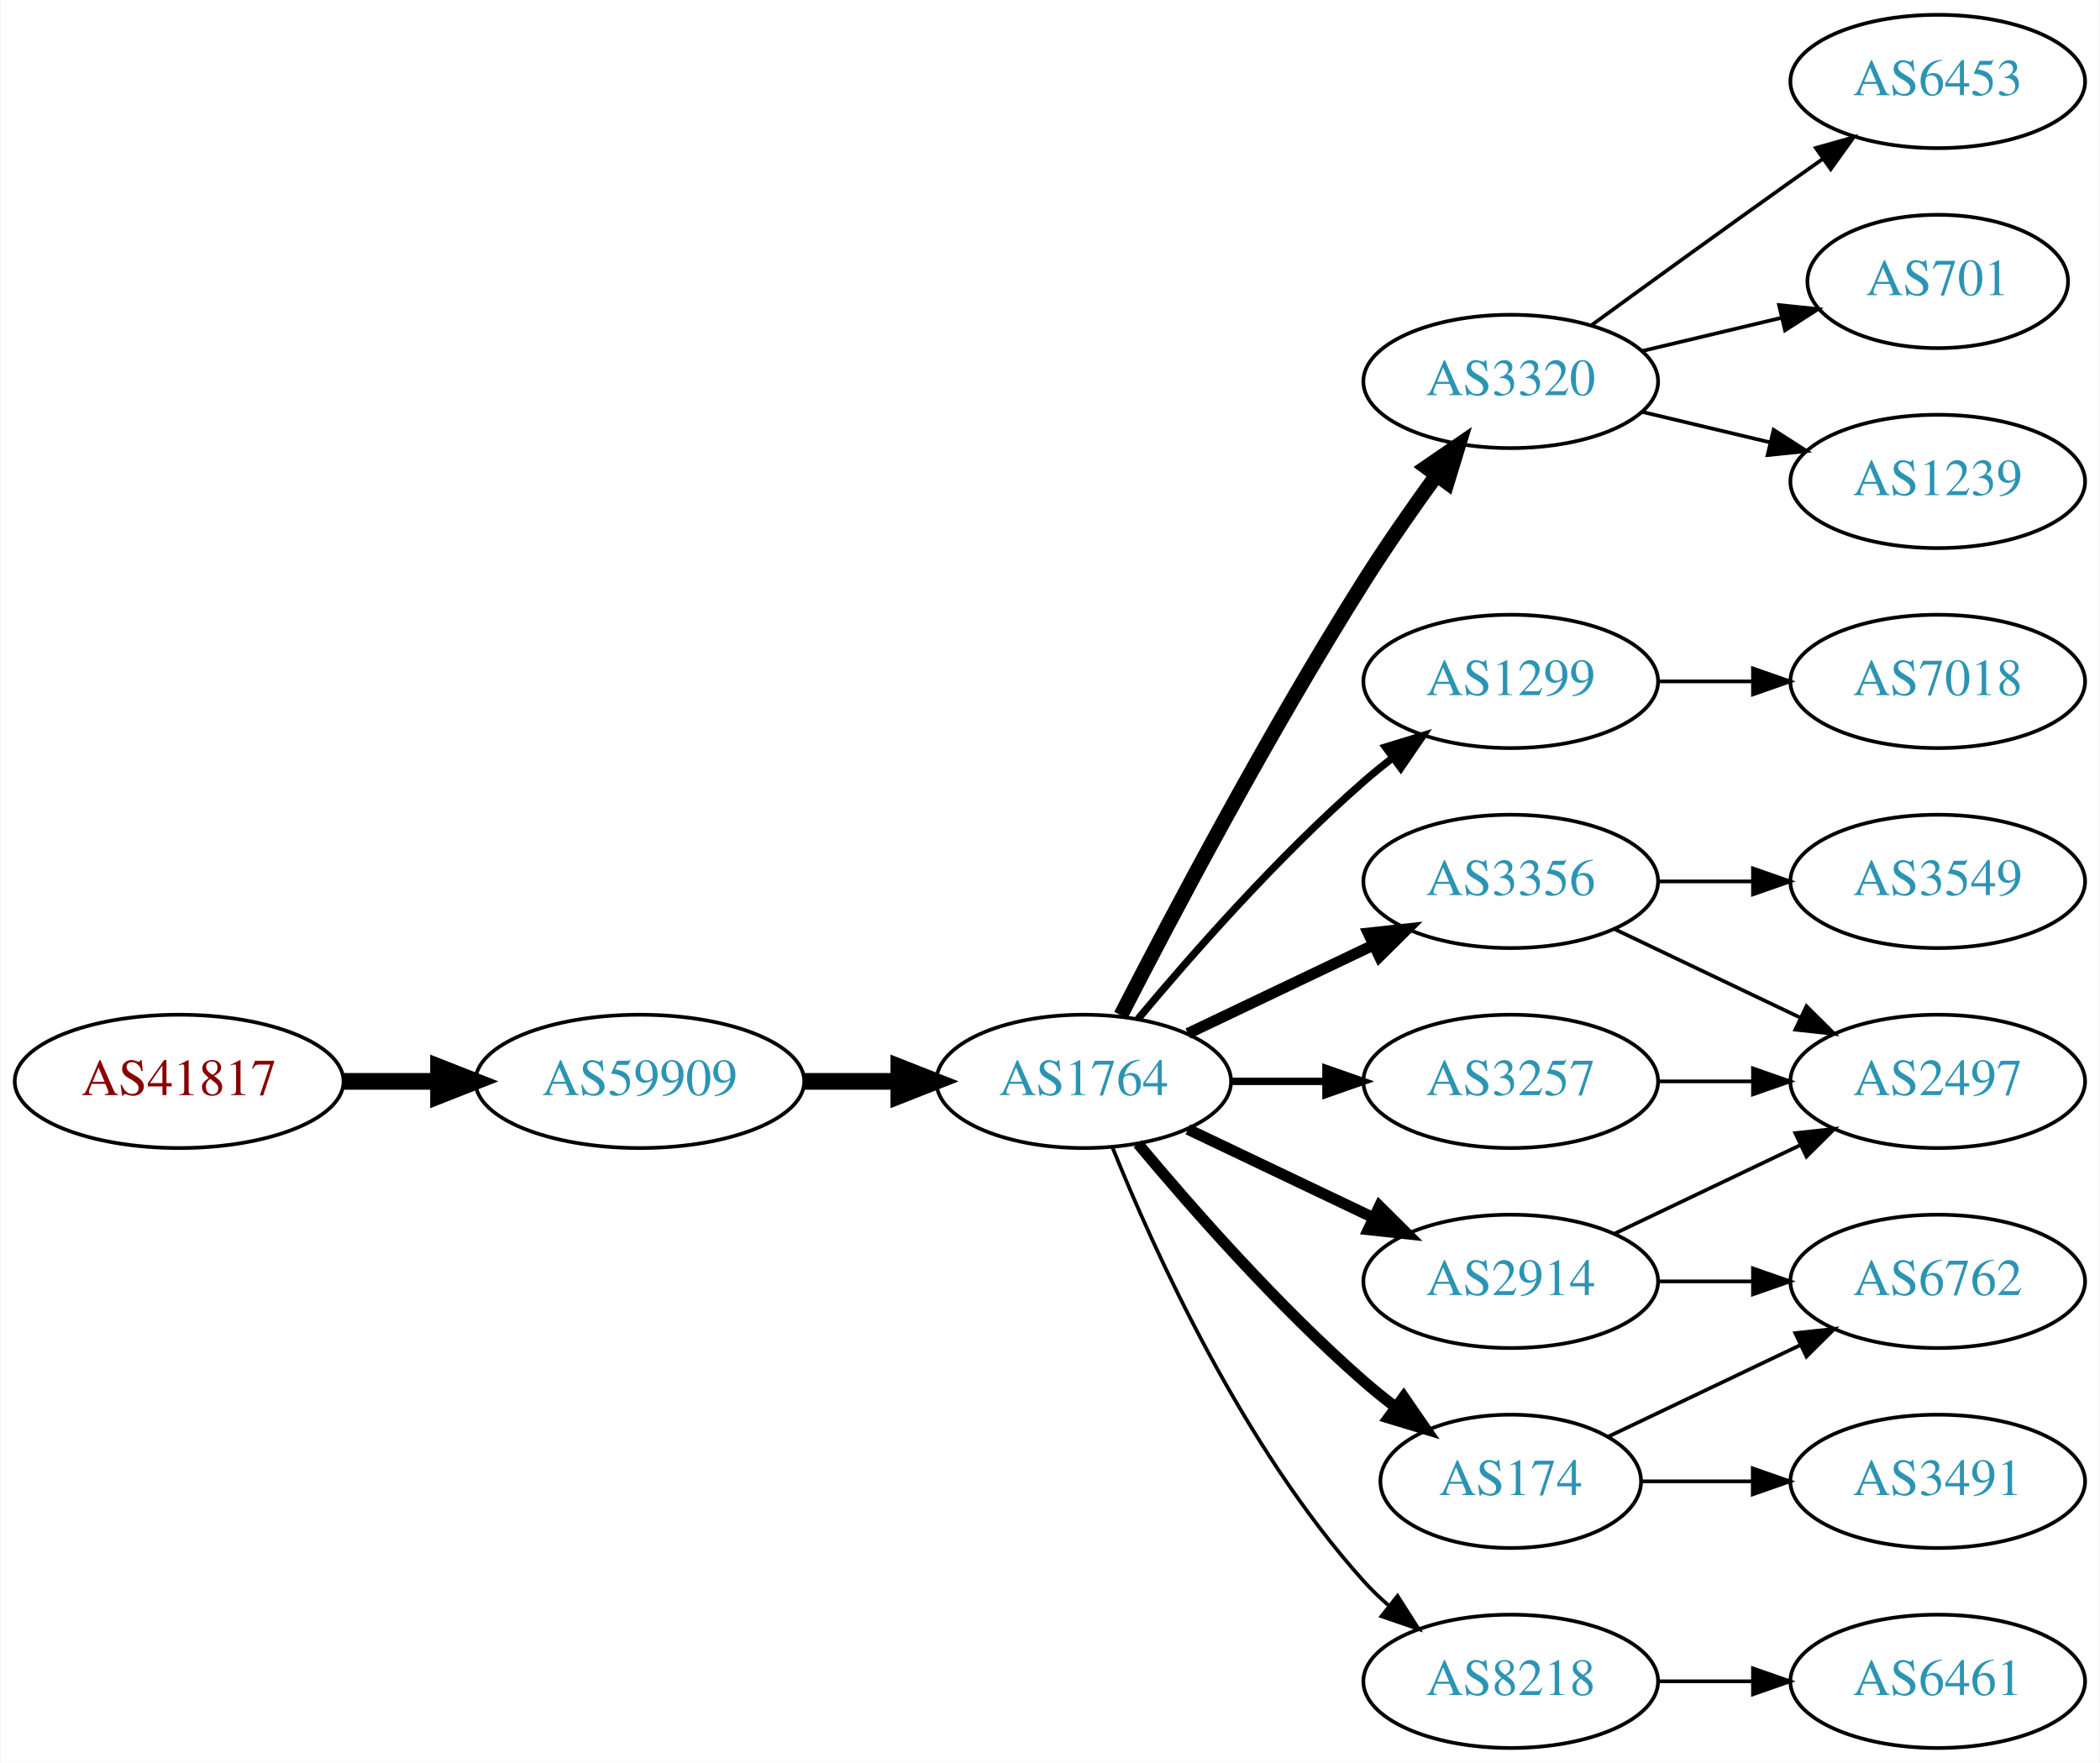
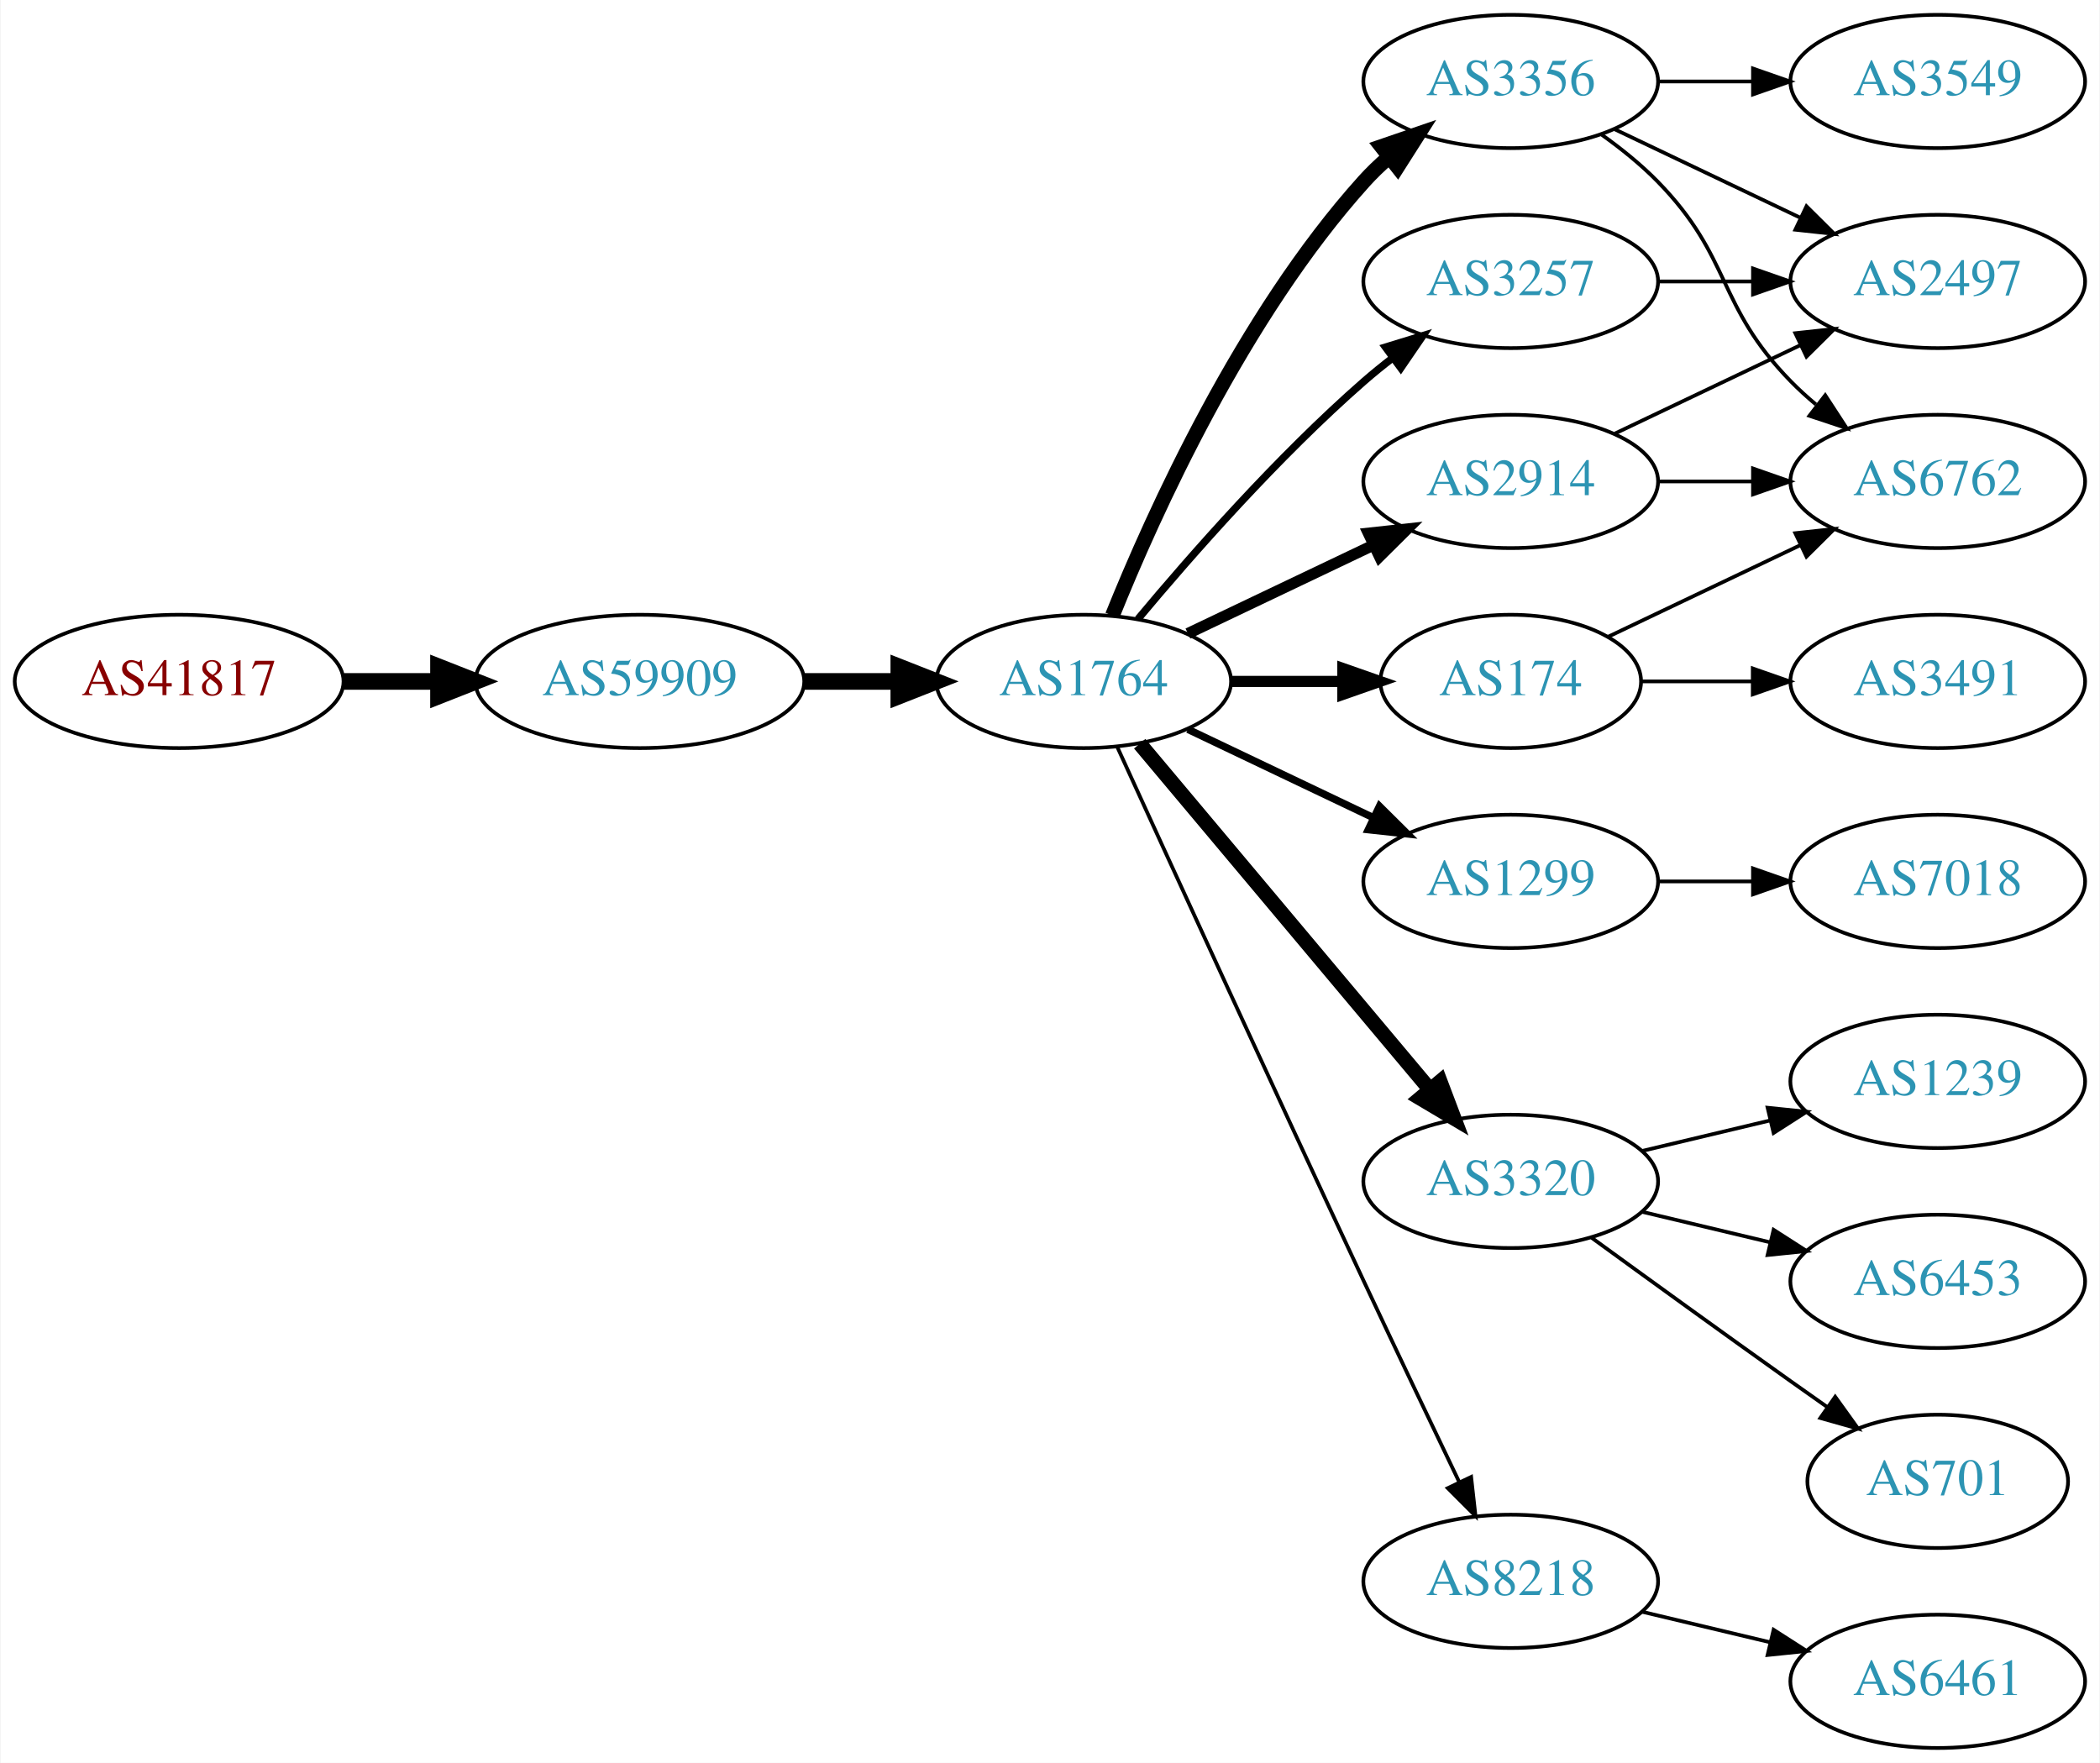
<svg xmlns="http://www.w3.org/2000/svg" xmlns:xlink="http://www.w3.org/1999/xlink" width="567pt" height="476pt" viewBox="0.00 0.00 566.66 476.00">
  <g id="graph0" class="graph" transform="scale(1 1) rotate(0) translate(4 472)">
    <polygon fill="white" stroke="none" points="-4,4 -4,-472 562.663,-472 562.663,4 -4,4" />
    <g id="node1" class="node">
      <g id="a_node1">
        <a xlink:href="/asn/41817" xlink:title="AS41817 ~ VFNK [AT]">
-           <ellipse fill="#ffffff" stroke="black" cx="44.196" cy="-180" rx="44.393" ry="18" />
-           <text text-anchor="middle" x="44.196" y="-176.3" font-family="Times,serif" font-size="14.00" fill="#880000">AS41817</text>
+           <ellipse fill="#ffffff" stroke="black" cx="44.196" cy="-288" rx="44.393" ry="18" />
+           <text text-anchor="middle" x="44.196" y="-284.3" font-family="Times,serif" font-size="14.00" fill="#880000">AS41817</text>
        </a>
      </g>
    </g>
    <g id="node2" class="node">
      <g id="a_node2">
        <a xlink:href="/asn/59909" xlink:title="AS59909 ~ Tele-Tec GmbH [AT]">
-           <ellipse fill="#ffffff" stroke="black" cx="168.588" cy="-180" rx="44.393" ry="18" />
-           <text text-anchor="middle" x="168.588" y="-176.3" font-family="Times,serif" font-size="14.00" fill="#2c94b3">AS59909</text>
+           <ellipse fill="#ffffff" stroke="black" cx="168.588" cy="-288" rx="44.393" ry="18" />
+           <text text-anchor="middle" x="168.588" y="-284.3" font-family="Times,serif" font-size="14.00" fill="#2c94b3">AS59909</text>
        </a>
      </g>
    </g>
    <g id="edge1" class="edge">
-       <path fill="none" stroke="black" stroke-width="4.5" d="M88.692,-180C96.898,-180 105.569,-180 114.041,-180" />
-       <polygon fill="black" stroke="black" stroke-width="4.5" points="114.233,-183.938 124.233,-180 114.233,-176.063 114.233,-183.938" />
+       <path fill="none" stroke="black" stroke-width="4.5" d="M88.692,-288C96.898,-288 105.569,-288 114.041,-288" />
+       <polygon fill="black" stroke="black" stroke-width="4.5" points="114.233,-291.938 124.233,-288 114.233,-284.063 114.233,-291.938" />
    </g>
    <g id="node3" class="node">
      <g id="a_node3">
        <a xlink:href="/asn/1764" xlink:title="AS1764 ~ NEXTLAYER-AS [AT]">
-           <ellipse fill="#ffffff" stroke="black" cx="288.431" cy="-180" rx="39.794" ry="18" />
-           <text text-anchor="middle" x="288.431" y="-176.3" font-family="Times,serif" font-size="14.00" fill="#2c94b3">AS1764</text>
+           <ellipse fill="#ffffff" stroke="black" cx="288.431" cy="-288" rx="39.794" ry="18" />
+           <text text-anchor="middle" x="288.431" y="-284.3" font-family="Times,serif" font-size="14.00" fill="#2c94b3">AS1764</text>
        </a>
      </g>
    </g>
    <g id="edge2" class="edge">
-       <path fill="none" stroke="black" stroke-width="4.5" d="M212.799,-180C221.112,-180 229.875,-180 238.357,-180" />
-       <polygon fill="black" stroke="black" stroke-width="4.5" points="238.516,-183.938 248.516,-180 238.516,-176.063 238.516,-183.938" />
+       <path fill="none" stroke="black" stroke-width="4.5" d="M212.799,-288C221.112,-288 229.875,-288 238.357,-288" />
+       <polygon fill="black" stroke="black" stroke-width="4.5" points="238.516,-291.938 248.516,-288 238.516,-284.063 238.516,-291.938" />
    </g>
    <g id="node4" class="node">
      <g id="a_node4">
-         <a xlink:href="/asn/3320" xlink:title="AS3320 ~ DTAG [DE]">
-           <ellipse fill="#ffffff" stroke="black" cx="403.724" cy="-369" rx="39.794" ry="18" />
-           <text text-anchor="middle" x="403.724" y="-365.3" font-family="Times,serif" font-size="14.00" fill="#2c94b3">AS3320</text>
+         <a xlink:href="/asn/3257" xlink:title="AS3257 ~ GTT [DE]">
+           <ellipse fill="#ffffff" stroke="black" cx="403.724" cy="-396" rx="39.794" ry="18" />
+           <text text-anchor="middle" x="403.724" y="-392.3" font-family="Times,serif" font-size="14.00" fill="#2c94b3">AS3257</text>
        </a>
      </g>
    </g>
    <g id="edge3" class="edge">
-       <path fill="none" stroke="black" stroke-width="4" d="M298.457,-197.852C311.893,-224.055 338.342,-274.237 364.077,-315 370.14,-324.604 377.26,-334.813 383.725,-343.739" />
-       <polygon fill="black" stroke="black" stroke-width="4" points="380.932,-345.848 389.668,-351.843 386.577,-341.709 380.932,-345.848" />
+       <path fill="none" stroke="black" stroke-width="2" d="M303.061,-304.817C317.343,-321.929 340.89,-348.745 364.077,-369 366.543,-371.154 369.182,-373.294 371.879,-375.372" />
+       <polygon fill="black" stroke="black" stroke-width="2" points="369.904,-378.264 380.033,-381.37 374.052,-372.625 369.904,-378.264" />
    </g>
    <g id="node5" class="node">
      <g id="a_node5">
-         <a xlink:href="/asn/3257" xlink:title="AS3257 ~ GTT [DE]">
-           <ellipse fill="#ffffff" stroke="black" cx="403.724" cy="-180" rx="39.794" ry="18" />
-           <text text-anchor="middle" x="403.724" y="-176.3" font-family="Times,serif" font-size="14.00" fill="#2c94b3">AS3257</text>
+         <a xlink:href="/asn/174" xlink:title="AS174 ~ Cogent Communications [US]">
+           <ellipse fill="#ffffff" stroke="black" cx="403.724" cy="-288" rx="35.194" ry="18" />
+           <text text-anchor="middle" x="403.724" y="-284.3" font-family="Times,serif" font-size="14.00" fill="#2c94b3">AS174</text>
        </a>
      </g>
    </g>
    <g id="edge4" class="edge">
-       <path fill="none" stroke="black" stroke-width="2" d="M328.103,-180C336.306,-180 345.07,-180 353.602,-180" />
-       <polygon fill="black" stroke="black" stroke-width="2" points="353.841,-183.5 363.841,-180 353.841,-176.5 353.841,-183.5" />
+       <path fill="none" stroke="black" stroke-width="3" d="M328.103,-288C337.808,-288 348.299,-288 358.262,-288" />
+       <polygon fill="black" stroke="black" stroke-width="3" points="358.398,-291.5 368.398,-288 358.398,-284.5 358.398,-291.5" />
    </g>
    <g id="node6" class="node">
      <g id="a_node6">
        <a xlink:href="/asn/1299" xlink:title="AS1299 ~ Telia Carrier [EU]">
-           <ellipse fill="#ffffff" stroke="black" cx="403.724" cy="-288" rx="39.794" ry="18" />
-           <text text-anchor="middle" x="403.724" y="-284.3" font-family="Times,serif" font-size="14.00" fill="#2c94b3">AS1299</text>
+           <ellipse fill="#ffffff" stroke="black" cx="403.724" cy="-234" rx="39.794" ry="18" />
+           <text text-anchor="middle" x="403.724" y="-230.3" font-family="Times,serif" font-size="14.00" fill="#2c94b3">AS1299</text>
        </a>
      </g>
    </g>
    <g id="edge5" class="edge">
-       <path fill="none" stroke="black" stroke-width="2" d="M303.061,-196.817C317.343,-213.929 340.89,-240.745 364.077,-261 366.543,-263.154 369.182,-265.294 371.879,-267.372" />
-       <polygon fill="black" stroke="black" stroke-width="2" points="369.904,-270.264 380.033,-273.37 374.052,-264.625 369.904,-270.264" />
+       <path fill="none" stroke="black" stroke-width="2" d="M316.567,-275.066C331.561,-267.919 350.382,-258.948 366.605,-251.215" />
+       <polygon fill="black" stroke="black" stroke-width="2" points="368.288,-254.291 375.809,-246.829 365.276,-247.972 368.288,-254.291" />
    </g>
    <g id="node7" class="node">
      <g id="a_node7">
        <a xlink:href="/asn/2914" xlink:title="AS2914 ~ NTT America, Inc. [US]">
-           <ellipse fill="#ffffff" stroke="black" cx="403.724" cy="-126" rx="39.794" ry="18" />
-           <text text-anchor="middle" x="403.724" y="-122.3" font-family="Times,serif" font-size="14.00" fill="#2c94b3">AS2914</text>
+           <ellipse fill="#ffffff" stroke="black" cx="403.724" cy="-342" rx="39.794" ry="18" />
+           <text text-anchor="middle" x="403.724" y="-338.3" font-family="Times,serif" font-size="14.00" fill="#2c94b3">AS2914</text>
        </a>
      </g>
    </g>
    <g id="edge6" class="edge">
-       <path fill="none" stroke="black" stroke-width="3" d="M316.567,-167.066C331.561,-159.919 350.382,-150.948 366.605,-143.215" />
-       <polygon fill="black" stroke="black" stroke-width="3" points="368.288,-146.291 375.809,-138.829 365.276,-139.972 368.288,-146.291" />
+       <path fill="none" stroke="black" stroke-width="3" d="M316.567,-300.934C331.561,-308.081 350.382,-317.052 366.605,-324.785" />
+       <polygon fill="black" stroke="black" stroke-width="3" points="365.276,-328.028 375.809,-329.171 368.288,-321.709 365.276,-328.028" />
    </g>
    <g id="node8" class="node">
      <g id="a_node8">
-         <a xlink:href="/asn/174" xlink:title="AS174 ~ Cogent Communications [US]">
-           <ellipse fill="#ffffff" stroke="black" cx="403.724" cy="-72" rx="35.194" ry="18" />
-           <text text-anchor="middle" x="403.724" y="-68.3" font-family="Times,serif" font-size="14.00" fill="#2c94b3">AS174</text>
+         <a xlink:href="/asn/3356" xlink:title="AS3356 ~ Level 3 Parent, LLC [US]">
+           <ellipse fill="#ffffff" stroke="black" cx="403.724" cy="-450" rx="39.794" ry="18" />
+           <text text-anchor="middle" x="403.724" y="-446.3" font-family="Times,serif" font-size="14.00" fill="#2c94b3">AS3356</text>
        </a>
      </g>
    </g>
    <g id="edge7" class="edge">
-       <path fill="none" stroke="black" stroke-width="3" d="M303.061,-163.183C317.343,-146.071 340.89,-119.255 364.077,-99 366.747,-96.668 369.62,-94.352 372.55,-92.114" />
-       <polygon fill="black" stroke="black" stroke-width="3" points="374.828,-94.784 380.841,-86.061 370.701,-89.13 374.828,-94.784" />
+       <path fill="none" stroke="black" stroke-width="4" d="M296.179,-305.787C307.23,-333.243 331.283,-386.578 364.077,-423 366.08,-425.224 368.298,-427.363 370.631,-429.397" />
+       <polygon fill="black" stroke="black" stroke-width="4" points="368.829,-432.433 378.85,-435.873 373.161,-426.935 368.829,-432.433" />
    </g>
    <g id="node9" class="node">
      <g id="a_node9">
-         <a xlink:href="/asn/8218" xlink:title="AS8218 ~ legacy Neotelecoms [FR]">
-           <ellipse fill="#ffffff" stroke="black" cx="403.724" cy="-18" rx="39.794" ry="18" />
-           <text text-anchor="middle" x="403.724" y="-14.3" font-family="Times,serif" font-size="14.00" fill="#2c94b3">AS8218</text>
+         <a xlink:href="/asn/3320" xlink:title="AS3320 ~ DTAG [DE]">
+           <ellipse fill="#ffffff" stroke="black" cx="403.724" cy="-153" rx="39.794" ry="18" />
+           <text text-anchor="middle" x="403.724" y="-149.3" font-family="Times,serif" font-size="14.00" fill="#2c94b3">AS3320</text>
        </a>
      </g>
    </g>
    <g id="edge8" class="edge">
-       <path fill="none" stroke="black" d="M296.179,-162.213C307.23,-134.757 331.283,-81.422 364.077,-45 366.08,-42.776 368.298,-40.637 370.631,-38.603" />
-       <polygon fill="black" stroke="black" points="373.161,-41.065 378.85,-32.127 368.829,-35.567 373.161,-41.065" />
+       <path fill="none" stroke="black" stroke-width="4" d="M303.55,-271.175C323.225,-247.731 359.029,-205.066 381.808,-177.924" />
+       <polygon fill="black" stroke="black" stroke-width="4" points="384.679,-179.947 388.426,-170.037 379.317,-175.447 384.679,-179.947" />
    </g>
    <g id="node10" class="node">
      <g id="a_node10">
-         <a xlink:href="/asn/3356" xlink:title="AS3356 ~ Level 3 Parent, LLC [US]">
-           <ellipse fill="#ffffff" stroke="black" cx="403.724" cy="-234" rx="39.794" ry="18" />
-           <text text-anchor="middle" x="403.724" y="-230.3" font-family="Times,serif" font-size="14.00" fill="#2c94b3">AS3356</text>
+         <a xlink:href="/asn/8218" xlink:title="AS8218 ~ legacy Neotelecoms [FR]">
+           <ellipse fill="#ffffff" stroke="black" cx="403.724" cy="-45" rx="39.794" ry="18" />
+           <text text-anchor="middle" x="403.724" y="-41.3" font-family="Times,serif" font-size="14.00" fill="#2c94b3">AS8218</text>
        </a>
      </g>
    </g>
    <g id="edge9" class="edge">
-       <path fill="none" stroke="black" stroke-width="3" d="M316.567,-192.934C331.561,-200.081 350.382,-209.052 366.605,-216.785" />
-       <polygon fill="black" stroke="black" stroke-width="3" points="365.276,-220.028 375.809,-221.171 368.288,-213.709 365.276,-220.028" />
-     </g>
-     <g id="node11" class="node">
-       <g id="a_node11">
-         <a xlink:href="/asn/6453" xlink:title="AS6453 ~ TATA COMMUNICATIONS (AMERICA) INC [US]">
-           <ellipse fill="#ffffff" stroke="black" cx="519.017" cy="-450" rx="39.794" ry="18" />
-           <text text-anchor="middle" x="519.017" y="-446.3" font-family="Times,serif" font-size="14.00" fill="#2c94b3">AS6453</text>
-         </a>
-       </g>
-     </g>
-     <g id="edge10" class="edge">
-       <path fill="none" stroke="black" d="M425.572,-384.222C440.506,-395.091 461.12,-410.025 479.37,-423 482.191,-425.005 485.134,-427.085 488.082,-429.159" />
-       <polygon fill="black" stroke="black" points="486.109,-432.05 496.306,-434.926 490.128,-426.319 486.109,-432.05" />
-     </g>
-     <g id="node12" class="node">
-       <g id="a_node12">
-         <a xlink:href="/asn/701" xlink:title="AS701 ~ UUNET [US]">
-           <ellipse fill="#ffffff" stroke="black" cx="519.017" cy="-396" rx="35.194" ry="18" />
-           <text text-anchor="middle" x="519.017" y="-392.3" font-family="Times,serif" font-size="14.00" fill="#2c94b3">AS701</text>
-         </a>
-       </g>
-     </g>
-     <g id="edge11" class="edge">
-       <path fill="none" stroke="black" d="M439.331,-377.248C451.125,-380.058 464.43,-383.229 476.698,-386.153" />
-       <polygon fill="black" stroke="black" points="476.164,-389.624 486.703,-388.537 477.787,-382.814 476.164,-389.624" />
-     </g>
-     <g id="node13" class="node">
-       <g id="a_node13">
-         <a xlink:href="/asn/1239" xlink:title="AS1239 ~ Sprint [US]">
-           <ellipse fill="#ffffff" stroke="black" cx="519.017" cy="-342" rx="39.794" ry="18" />
-           <text text-anchor="middle" x="519.017" y="-338.3" font-family="Times,serif" font-size="14.00" fill="#2c94b3">AS1239</text>
-         </a>
-       </g>
-     </g>
-     <g id="edge12" class="edge">
-       <path fill="none" stroke="black" d="M439.331,-360.752C450.202,-358.162 462.357,-355.265 473.799,-352.538" />
-       <polygon fill="black" stroke="black" points="474.705,-355.92 483.621,-350.197 473.082,-349.111 474.705,-355.92" />
+       <path fill="none" stroke="black" d="M297.418,-270.464C310.994,-240.704 339.491,-178.43 364.077,-126 372.568,-107.892 382.261,-87.579 389.815,-71.825" />
+       <polygon fill="black" stroke="black" points="393.039,-73.195 394.212,-62.665 386.729,-70.165 393.039,-73.195" />
    </g>
    <g id="node14" class="node">
      <g id="a_node14">
        <a xlink:href="/asn/2497" xlink:title="AS2497 ~ Internet Initiative Japan Inc. [JP]">
-           <ellipse fill="#ffffff" stroke="black" cx="519.017" cy="-180" rx="39.794" ry="18" />
-           <text text-anchor="middle" x="519.017" y="-176.3" font-family="Times,serif" font-size="14.00" fill="#2c94b3">AS2497</text>
-         </a>
-       </g>
+           <ellipse fill="#ffffff" stroke="black" cx="519.017" cy="-396" rx="39.794" ry="18" />
+           <text text-anchor="middle" x="519.017" y="-392.3" font-family="Times,serif" font-size="14.00" fill="#2c94b3">AS2497</text>
+         </a>
+       </g>
+     </g>
+     <g id="edge21" class="edge">
+       <path fill="none" stroke="black" d="M443.396,-396C451.599,-396 460.363,-396 468.895,-396" />
+       <polygon fill="black" stroke="black" points="469.134,-399.5 479.134,-396 469.134,-392.5 469.134,-399.5" />
+     </g>
+     <g id="node12" class="node">
+       <g id="a_node12">
+         <a xlink:href="/asn/6762" xlink:title="AS6762 ~ TELECOM ITALIA SPARKLE S.p.A. [IT]">
+           <ellipse fill="#ffffff" stroke="black" cx="519.017" cy="-342" rx="39.794" ry="18" />
+           <text text-anchor="middle" x="519.017" y="-338.3" font-family="Times,serif" font-size="14.00" fill="#2c94b3">AS6762</text>
+         </a>
+       </g>
+     </g>
+     <g id="edge11" class="edge">
+       <path fill="none" stroke="black" d="M430.149,-300.119C445.452,-307.413 465.175,-316.814 482.057,-324.86" />
+       <polygon fill="black" stroke="black" points="480.564,-328.026 491.097,-329.169 483.576,-321.707 480.564,-328.026" />
+     </g>
+     <g id="node13" class="node">
+       <g id="a_node13">
+         <a xlink:href="/asn/3491" xlink:title="AS3491 ~ PCCW Global, Inc. [US]">
+           <ellipse fill="#ffffff" stroke="black" cx="519.017" cy="-288" rx="39.794" ry="18" />
+           <text text-anchor="middle" x="519.017" y="-284.3" font-family="Times,serif" font-size="14.00" fill="#2c94b3">AS3491</text>
+         </a>
+       </g>
+     </g>
+     <g id="edge12" class="edge">
+       <path fill="none" stroke="black" d="M439.023,-288C448.4,-288 458.75,-288 468.785,-288" />
+       <polygon fill="black" stroke="black" points="469.074,-291.5 479.074,-288 469.074,-284.5 469.074,-291.5" />
+     </g>
+     <g id="node11" class="node">
+       <g id="a_node11">
+         <a xlink:href="/asn/7018" xlink:title="AS7018 ~ AT&amp;T Services, Inc. [US]">
+           <ellipse fill="#ffffff" stroke="black" cx="519.017" cy="-234" rx="39.794" ry="18" />
+           <text text-anchor="middle" x="519.017" y="-230.3" font-family="Times,serif" font-size="14.00" fill="#2c94b3">AS7018</text>
+         </a>
+       </g>
+     </g>
+     <g id="edge10" class="edge">
+       <path fill="none" stroke="black" d="M443.396,-234C451.599,-234 460.363,-234 468.895,-234" />
+       <polygon fill="black" stroke="black" points="469.134,-237.5 479.134,-234 469.134,-230.5 469.134,-237.5" />
    </g>
    <g id="edge13" class="edge">
-       <path fill="none" stroke="black" d="M443.396,-180C451.599,-180 460.363,-180 468.895,-180" />
-       <polygon fill="black" stroke="black" points="469.134,-183.5 479.134,-180 469.134,-176.5 469.134,-183.5" />
+       <path fill="none" stroke="black" d="M443.396,-342C451.599,-342 460.363,-342 468.895,-342" />
+       <polygon fill="black" stroke="black" points="469.134,-345.5 479.134,-342 469.134,-338.5 469.134,-345.5" />
+     </g>
+     <g id="edge14" class="edge">
+       <path fill="none" stroke="black" d="M431.86,-354.934C446.854,-362.081 465.675,-371.052 481.898,-378.785" />
+       <polygon fill="black" stroke="black" points="480.569,-382.028 491.102,-383.171 483.581,-375.709 480.569,-382.028" />
+     </g>
+     <g id="edge17" class="edge">
+       <path fill="none" stroke="black" d="M428.318,-435.611C433.574,-431.852 438.906,-427.563 443.37,-423 463.543,-402.383 459.198,-389.617 479.37,-369 481.463,-366.861 483.746,-364.782 486.123,-362.79" />
+       <polygon fill="black" stroke="black" points="488.641,-365.268 494.423,-356.389 484.367,-359.725 488.641,-365.268" />
+     </g>
+     <g id="edge15" class="edge">
+       <path fill="none" stroke="black" d="M431.86,-437.066C446.854,-429.919 465.675,-420.948 481.898,-413.215" />
+       <polygon fill="black" stroke="black" points="483.581,-416.291 491.102,-408.829 480.569,-409.972 483.581,-416.291" />
    </g>
    <g id="node15" class="node">
      <g id="a_node15">
-         <a xlink:href="/asn/7018" xlink:title="AS7018 ~ AT&amp;T Services, Inc. [US]">
-           <ellipse fill="#ffffff" stroke="black" cx="519.017" cy="-288" rx="39.794" ry="18" />
-           <text text-anchor="middle" x="519.017" y="-284.3" font-family="Times,serif" font-size="14.00" fill="#2c94b3">AS7018</text>
-         </a>
-       </g>
-     </g>
-     <g id="edge14" class="edge">
-       <path fill="none" stroke="black" d="M443.396,-288C451.599,-288 460.363,-288 468.895,-288" />
-       <polygon fill="black" stroke="black" points="469.134,-291.5 479.134,-288 469.134,-284.5 469.134,-291.5" />
-     </g>
-     <g id="edge17" class="edge">
-       <path fill="none" stroke="black" d="M431.86,-138.934C446.854,-146.081 465.675,-155.052 481.898,-162.785" />
-       <polygon fill="black" stroke="black" points="480.569,-166.028 491.102,-167.171 483.581,-159.709 480.569,-166.028" />
+         <a xlink:href="/asn/3549" xlink:title="AS3549 ~ Level 3 Parent, LLC [US]">
+           <ellipse fill="#ffffff" stroke="black" cx="519.017" cy="-450" rx="39.794" ry="18" />
+           <text text-anchor="middle" x="519.017" y="-446.3" font-family="Times,serif" font-size="14.00" fill="#2c94b3">AS3549</text>
+         </a>
+       </g>
+     </g>
+     <g id="edge16" class="edge">
+       <path fill="none" stroke="black" d="M443.396,-450C451.599,-450 460.363,-450 468.895,-450" />
+       <polygon fill="black" stroke="black" points="469.134,-453.5 479.134,-450 469.134,-446.5 469.134,-453.5" />
    </g>
    <g id="node16" class="node">
      <g id="a_node16">
-         <a xlink:href="/asn/6762" xlink:title="AS6762 ~ TELECOM ITALIA SPARKLE S.p.A. [IT]">
-           <ellipse fill="#ffffff" stroke="black" cx="519.017" cy="-126" rx="39.794" ry="18" />
-           <text text-anchor="middle" x="519.017" y="-122.3" font-family="Times,serif" font-size="14.00" fill="#2c94b3">AS6762</text>
+         <a xlink:href="/asn/1239" xlink:title="AS1239 ~ Sprint [US]">
+           <ellipse fill="#ffffff" stroke="black" cx="519.017" cy="-180" rx="39.794" ry="18" />
+           <text text-anchor="middle" x="519.017" y="-176.3" font-family="Times,serif" font-size="14.00" fill="#2c94b3">AS1239</text>
        </a>
      </g>
    </g>
    <g id="edge18" class="edge">
-       <path fill="none" stroke="black" d="M443.396,-126C451.599,-126 460.363,-126 468.895,-126" />
-       <polygon fill="black" stroke="black" points="469.134,-129.5 479.134,-126 469.134,-122.5 469.134,-129.5" />
-     </g>
-     <g id="edge15" class="edge">
-       <path fill="none" stroke="black" d="M430.149,-84.119C445.452,-91.412 465.175,-100.814 482.057,-108.86" />
-       <polygon fill="black" stroke="black" points="480.564,-112.026 491.097,-113.169 483.576,-105.707 480.564,-112.026" />
+       <path fill="none" stroke="black" d="M439.331,-161.248C450.202,-163.838 462.357,-166.735 473.799,-169.462" />
+       <polygon fill="black" stroke="black" points="473.082,-172.889 483.621,-171.803 474.705,-166.08 473.082,-172.889" />
    </g>
    <g id="node17" class="node">
      <g id="a_node17">
-         <a xlink:href="/asn/3491" xlink:title="AS3491 ~ PCCW Global, Inc. [US]">
-           <ellipse fill="#ffffff" stroke="black" cx="519.017" cy="-72" rx="39.794" ry="18" />
-           <text text-anchor="middle" x="519.017" y="-68.3" font-family="Times,serif" font-size="14.00" fill="#2c94b3">AS3491</text>
-         </a>
-       </g>
-     </g>
-     <g id="edge16" class="edge">
-       <path fill="none" stroke="black" d="M439.023,-72C448.4,-72 458.75,-72 468.785,-72" />
-       <polygon fill="black" stroke="black" points="469.074,-75.5 479.074,-72 469.074,-68.5 469.074,-75.5" />
+         <a xlink:href="/asn/6453" xlink:title="AS6453 ~ TATA COMMUNICATIONS (AMERICA) INC [US]">
+           <ellipse fill="#ffffff" stroke="black" cx="519.017" cy="-126" rx="39.794" ry="18" />
+           <text text-anchor="middle" x="519.017" y="-122.3" font-family="Times,serif" font-size="14.00" fill="#2c94b3">AS6453</text>
+         </a>
+       </g>
+     </g>
+     <g id="edge19" class="edge">
+       <path fill="none" stroke="black" d="M439.331,-144.752C450.202,-142.162 462.357,-139.265 473.799,-136.538" />
+       <polygon fill="black" stroke="black" points="474.705,-139.92 483.621,-134.197 473.082,-133.111 474.705,-139.92" />
    </g>
    <g id="node18" class="node">
      <g id="a_node18">
+         <a xlink:href="/asn/701" xlink:title="AS701 ~ UUNET [US]">
+           <ellipse fill="#ffffff" stroke="black" cx="519.017" cy="-72" rx="35.194" ry="18" />
+           <text text-anchor="middle" x="519.017" y="-68.3" font-family="Times,serif" font-size="14.00" fill="#2c94b3">AS701</text>
+         </a>
+       </g>
+     </g>
+     <g id="edge20" class="edge">
+       <path fill="none" stroke="black" d="M425.572,-137.778C440.506,-126.909 461.12,-111.975 479.37,-99 482.581,-96.718 485.95,-94.339 489.304,-91.982" />
+       <polygon fill="black" stroke="black" points="491.332,-94.834 497.515,-86.23 487.316,-89.101 491.332,-94.834" />
+     </g>
+     <g id="node19" class="node">
+       <g id="a_node19">
        <a xlink:href="/asn/6461" xlink:title="AS6461 ~ ZAYO-6461 [US]">
          <ellipse fill="#ffffff" stroke="black" cx="519.017" cy="-18" rx="39.794" ry="18" />
          <text text-anchor="middle" x="519.017" y="-14.3" font-family="Times,serif" font-size="14.00" fill="#2c94b3">AS6461</text>
        </a>
      </g>
    </g>
-     <g id="edge19" class="edge">
-       <path fill="none" stroke="black" d="M443.396,-18C451.599,-18 460.363,-18 468.895,-18" />
-       <polygon fill="black" stroke="black" points="469.134,-21.5 479.134,-18 469.134,-14.5 469.134,-21.5" />
-     </g>
-     <g id="edge21" class="edge">
-       <path fill="none" stroke="black" d="M431.86,-221.066C446.854,-213.919 465.675,-204.948 481.898,-197.215" />
-       <polygon fill="black" stroke="black" points="483.581,-200.291 491.102,-192.829 480.569,-193.972 483.581,-200.291" />
-     </g>
-     <g id="node19" class="node">
-       <g id="a_node19">
-         <a xlink:href="/asn/3549" xlink:title="AS3549 ~ Level 3 Parent, LLC [US]">
-           <ellipse fill="#ffffff" stroke="black" cx="519.017" cy="-234" rx="39.794" ry="18" />
-           <text text-anchor="middle" x="519.017" y="-230.3" font-family="Times,serif" font-size="14.00" fill="#2c94b3">AS3549</text>
-         </a>
-       </g>
-     </g>
-     <g id="edge20" class="edge">
-       <path fill="none" stroke="black" d="M443.396,-234C451.599,-234 460.363,-234 468.895,-234" />
-       <polygon fill="black" stroke="black" points="469.134,-237.5 479.134,-234 469.134,-230.5 469.134,-237.5" />
+     <g id="edge22" class="edge">
+       <path fill="none" stroke="black" d="M439.331,-36.752C450.202,-34.162 462.357,-31.265 473.799,-28.538" />
+       <polygon fill="black" stroke="black" points="474.705,-31.92 483.621,-26.197 473.082,-25.111 474.705,-31.92" />
    </g>
  </g>
</svg>
